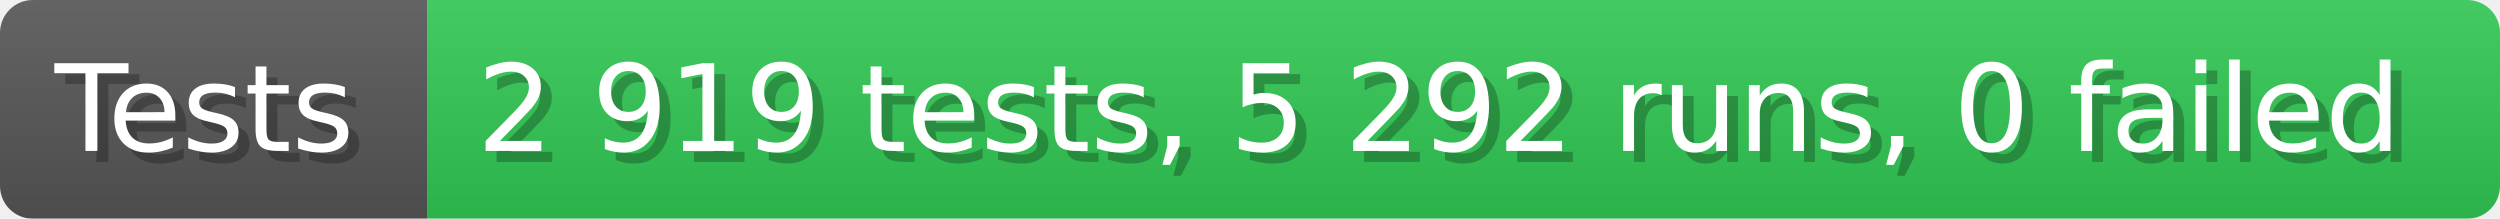
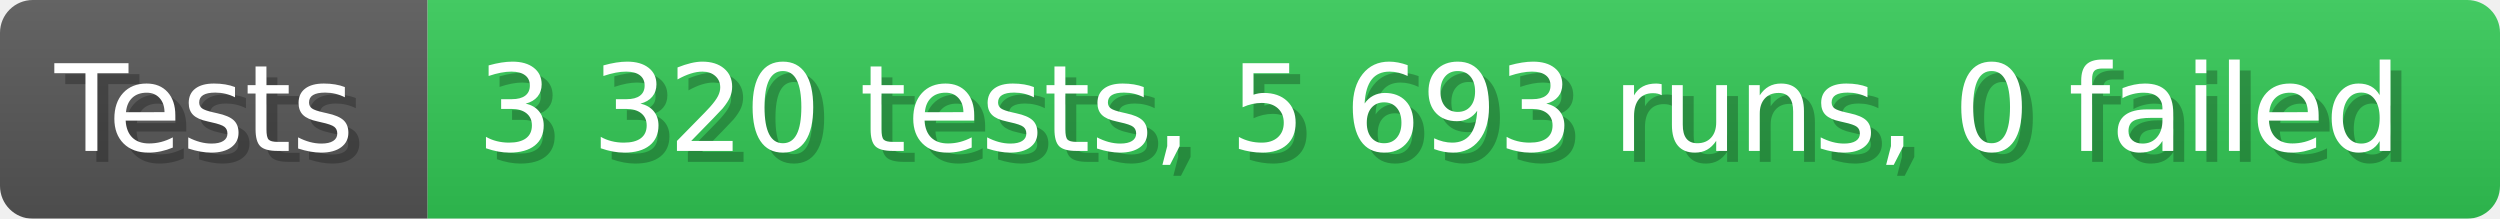
- <svg xmlns="http://www.w3.org/2000/svg" width="228.6" height="20" viewBox="0 0 2286 200" role="img" aria-label="Tests: 2 919 tests, 5 292 runs, 0 failed">
+ <svg xmlns="http://www.w3.org/2000/svg" width="228.6" height="20" viewBox="0 0 2286 200" role="img" aria-label="Tests: 3 320 tests, 5 693 runs, 0 failed">
  <linearGradient id="a" x2="0" y2="100%">
    <stop offset="0" stop-opacity=".1" stop-color="#EEE" />
    <stop offset="1" stop-opacity=".1" />
  </linearGradient>
  <mask id="m">
    <rect width="2286" height="200" rx="30" fill="#FFF" />
  </mask>
  <g mask="url(#m)">
    <rect width="391" height="200" fill="#555" />
    <rect width="1895" height="200" fill="#31c653" x="391" />
    <rect width="2286" height="200" fill="url(#a)" />
  </g>
  <g aria-hidden="true" fill="#fff" text-anchor="start" font-family="Verdana,DejaVu Sans,sans-serif" font-size="110">
    <text x="60" y="148" textLength="291" fill="#000" opacity="0.25">Tests</text>
    <text x="50" y="138" textLength="291">Tests</text>
-     <text x="446" y="148" textLength="1795" fill="#000" opacity="0.25">2 919 tests, 5 292 runs, 0 failed</text>
-     <text x="436" y="138" textLength="1795">2 919 tests, 5 292 runs, 0 failed</text>
+     <text x="446" y="148" textLength="1795" fill="#000" opacity="0.25">3 320 tests, 5 693 runs, 0 failed</text>
+     <text x="436" y="138" textLength="1795">3 320 tests, 5 693 runs, 0 failed</text>
  </g>
</svg>
